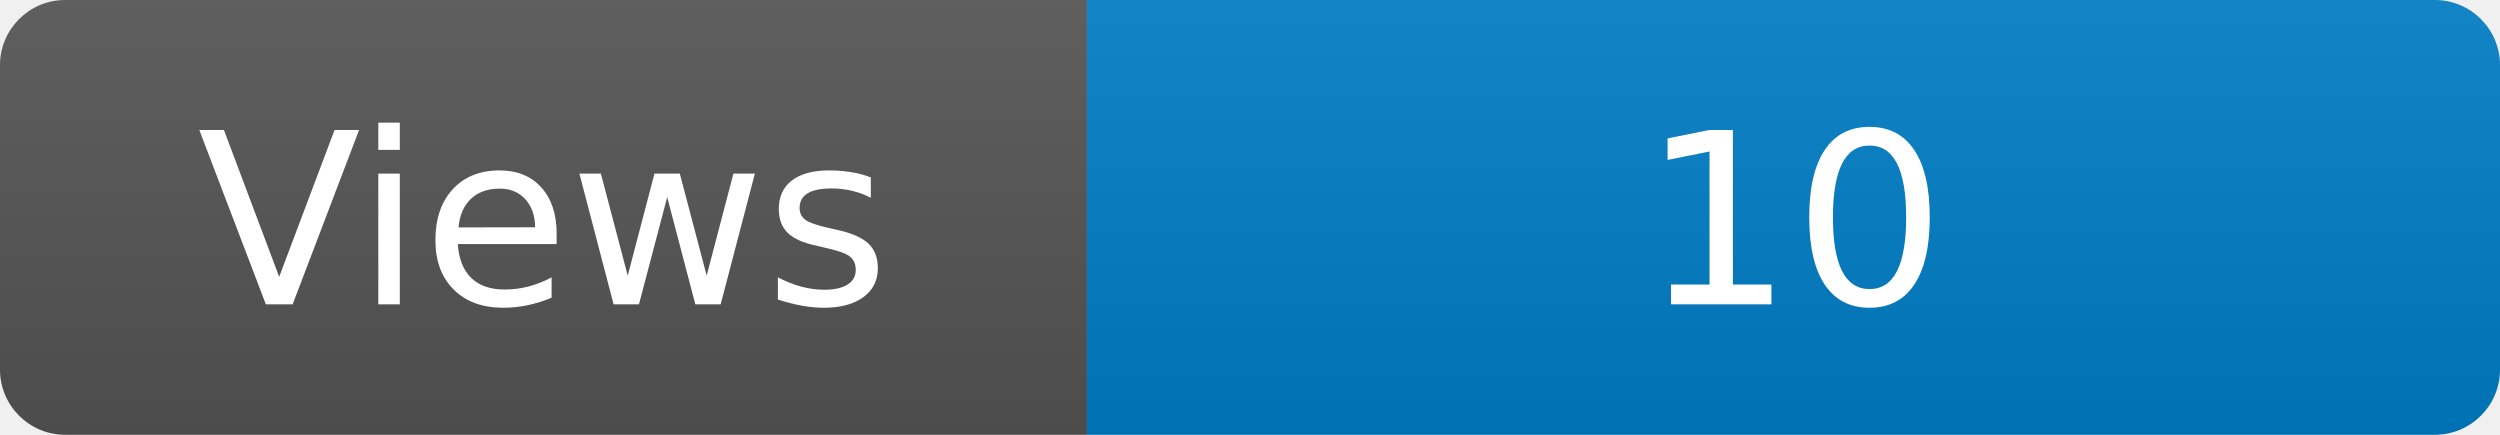
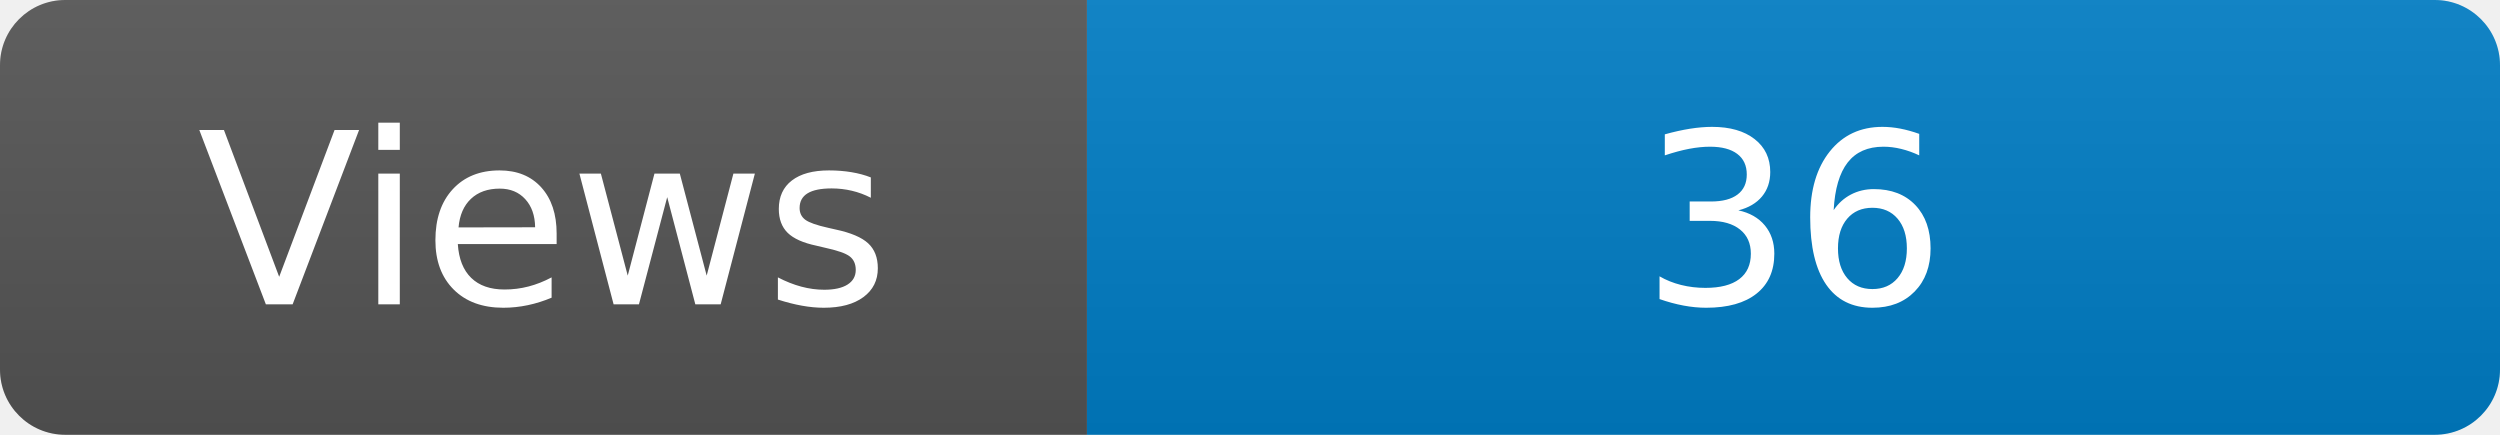
<svg xmlns="http://www.w3.org/2000/svg" width="115" height="20" role="img" aria-label="Maintained?: yes">
  <linearGradient id="s" x2="0" y2="100%">
    <stop offset="0" stop-color="#bbb" stop-opacity=".1" />
    <stop offset="1" stop-opacity=".1" />
  </linearGradient>
  <clipPath id="r">
    <rect width="115" height="20" rx="3" fill="#fff" />
  </clipPath>
  <g clip-path="url(#r)">
    <rect width="50" height="20" fill="#555" />
    <rect x="50" width="160" height="20" fill="#007ec6" />
    <rect width="115" height="20" fill="url(#s)" />
  </g>
  <g fill="#fff" text-anchor="middle" font-family="Verdana,Geneva,DejaVu Sans,sans-serif" font-size="110">
    <text x="250" y="140" transform="scale(.1)" fill="#fff">Views</text>
-     <text x="825" y="140" transform="scale(.1)" fill="#fff">10</text>
+     <text x="825" y="140" transform="scale(.1)" fill="#fff">36</text>
  </g>
</svg>
